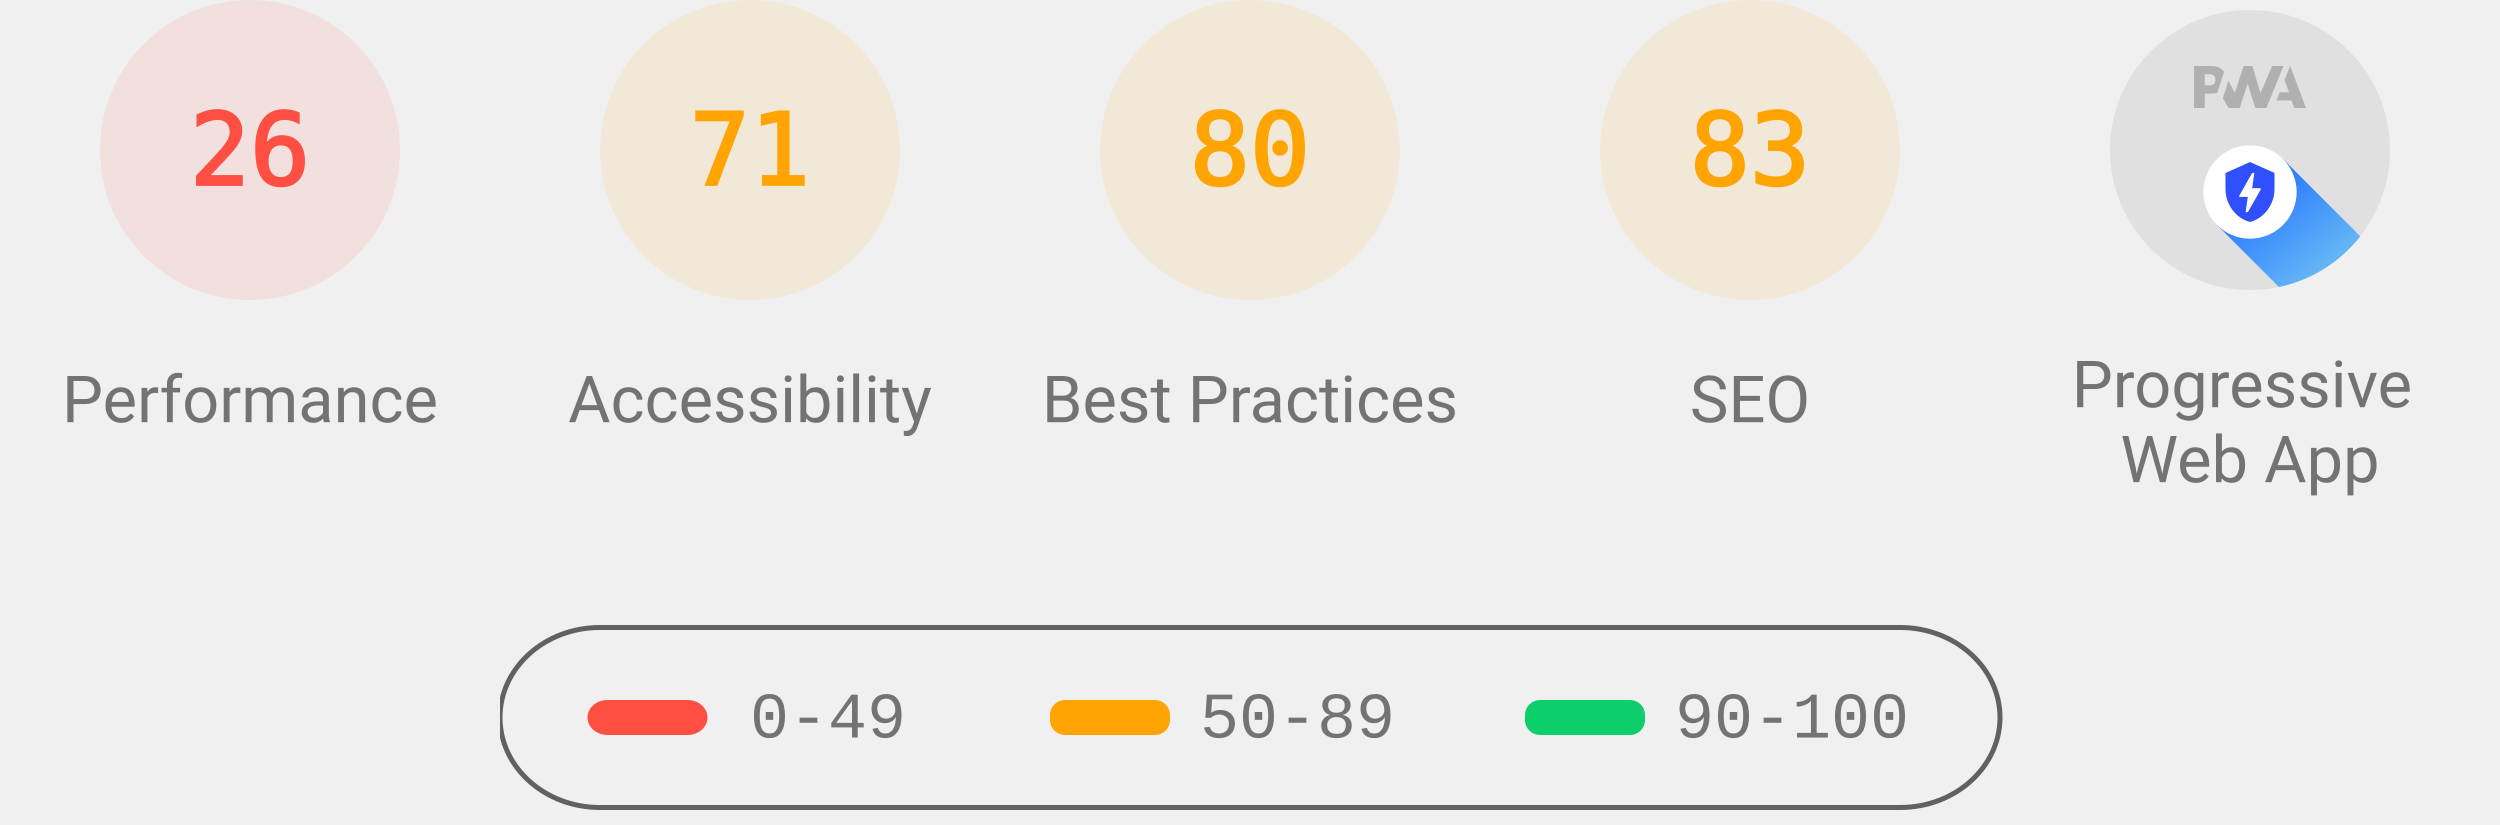
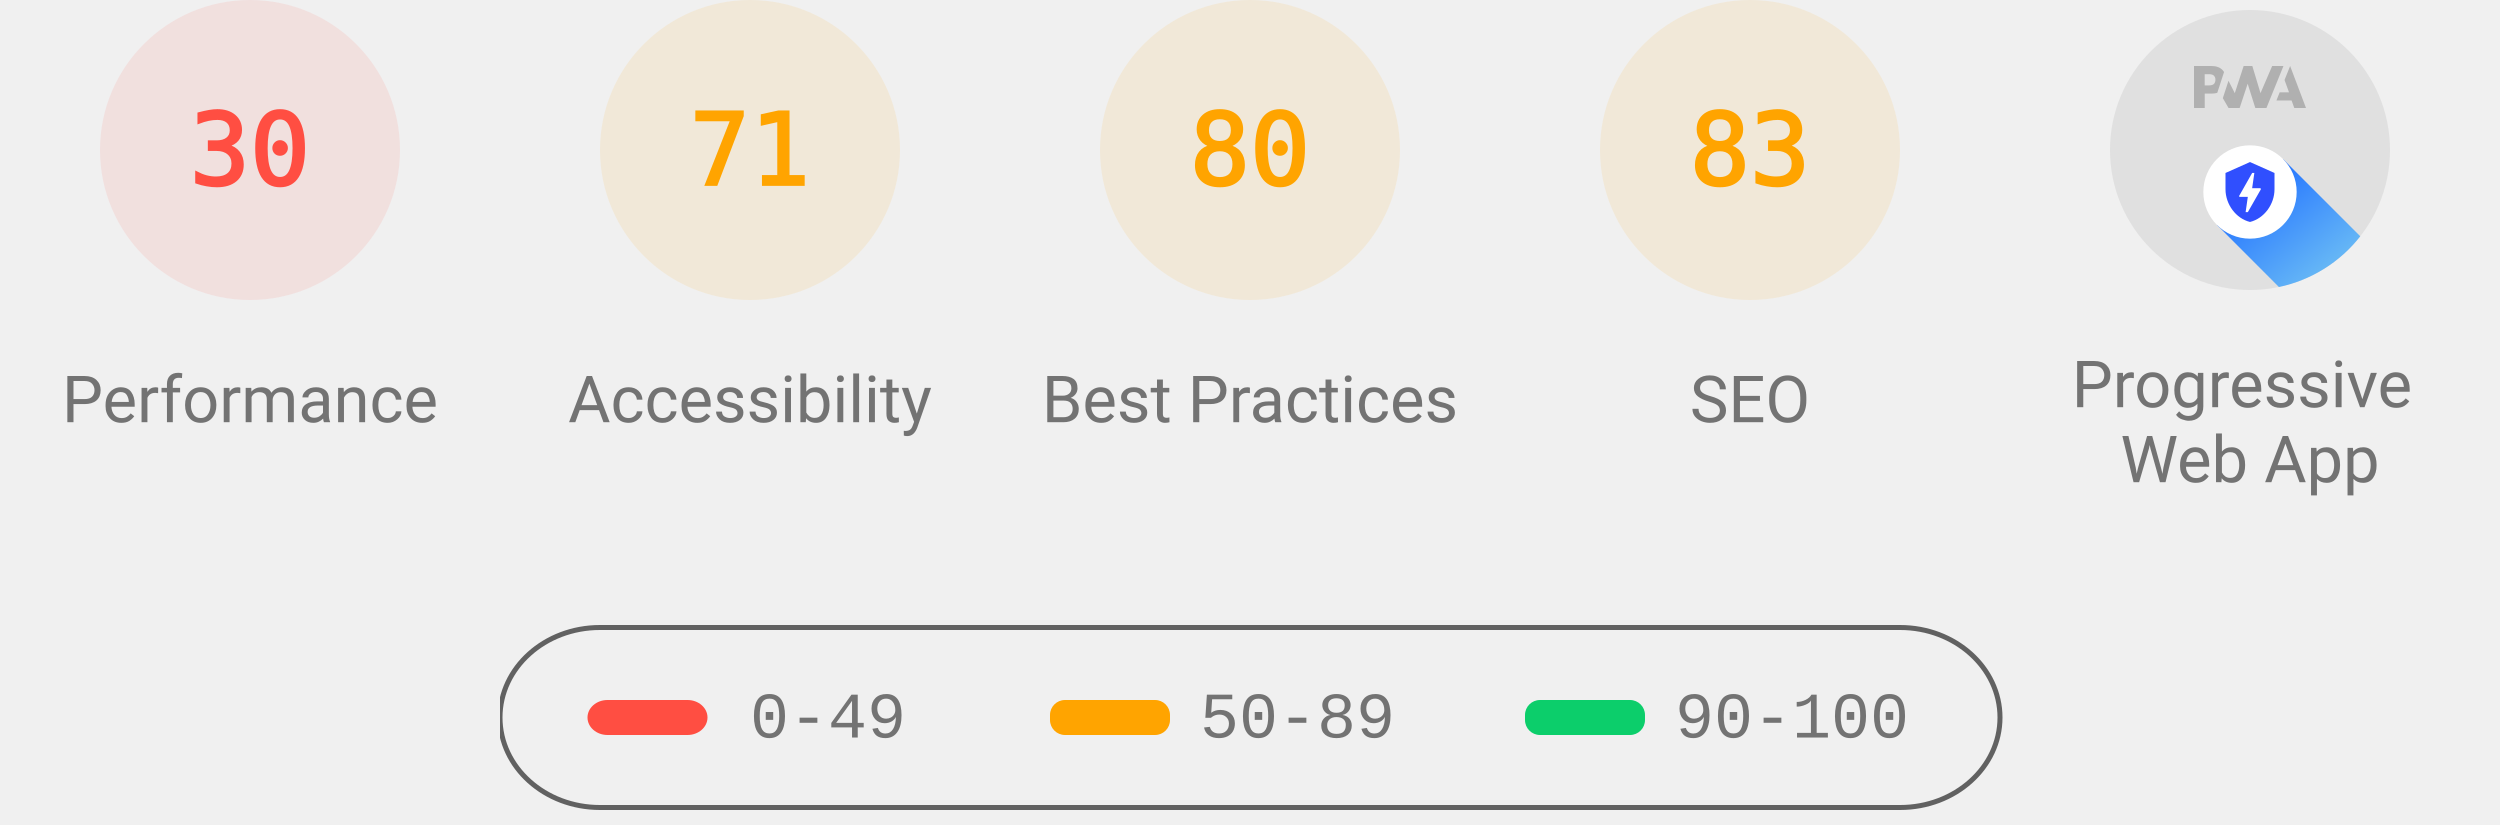
<svg xmlns="http://www.w3.org/2000/svg" class="theme--agnostic" fill="none" width="1000" height="330">
  <style>
			.gauge-base {
				opacity: 0.1
			}

			.gauge-arc {
				fill: none;
				animation-delay: 250ms;
				stroke-linecap: round;
				transform: rotate(-90deg);
				transform-origin: 100px 60px;
				animation: load-gauge 1s ease forwards
			}

			.guage-text {
				font-size: 40px;
				font-family: monospace;
				text-align: center
			}

			.guage-red {
				color: #ff4e42;
				fill: #ff4e42;
				stroke: #ff4e42
			}
			.guage-orange {
				color: #ffa400;
				fill: #ffa400;
				stroke: #ffa400
			}
			.guage-green {
				color: #0cce6b;
				fill: #0cce6b;
				stroke: #0cce6b
			}
			.theme--agnostic .guage-undefined {
				color: #5c5c5c;
				fill: #5c5c5c;
				stroke: #5c5c5c
			}
			.theme--light .guage-undefined {
				color: #1e1e1e;
				fill: #1e1e1e;
				stroke: #1e1e1e
			}
			.theme--dark .guage-undefined {
				color: #f5f5f5;
				fill: #f5f5f5;
				stroke: #f5f5f5
			}

			.guage-title {
				stroke: none;
				font-size: 26px;
				line-height: 26px;
				font-family: Roboto, Halvetica, Arial, sans-serif
			}
			.metric.guage-title {
				font-family: 'Courier New', Courier, monospace
			}
			.theme--agnostic .guage-title {
				color: #737373;
				fill: #737373
			}
			.theme--light .guage-title {
				color: #212121;
				fill: #212121
			}
			.theme--dark .guage-title {
				color: #f5f5f5;
				fill: #f5f5f5
			}

			@keyframes load-gauge {
				from {
					stroke-dasharray: 0 352.858
				}
			}
			.lh-gauge--pwa__disc {
				fill: #e0e0e0
			}
			.lh-gauge--pwa__logo {
				position: relative;
				fill: #b0b0b0
			}
			.lh-gauge--pwa__invisible {
				display: none
			}
			.lh-gauge--pwa__visible {
				display: inline
			}
			.guage-invisible {
				display: none
			}
			.lh-gauge--pwa__logo--primary-color {
				fill: #304ffe
			}
			.theme--agnostic .lh-gauge--pwa__logo--secondary-color {
				fill: #787878
			}
			.theme--light .lh-gauge--pwa__logo--secondary-color {
				fill: #3d3d3d
			}
			.theme--dark .lh-gauge--pwa__logo--secondary-color {
				fill: #d8b6b6
			}
			.theme--light #svg_2 {
				stroke: #00000022
			}
			.theme--agnostic #svg_2 {
				stroke: #616161
			}
			.theme--light #svg_2 {
				stroke: #00000022
			}
			.theme--dark #svg_2 {
				stroke: #f5f5f566
			}
		</style>
  <svg class="guage-div guage-perf guage-red" viewBox="0 0 200 200" width="200" height="200" x="0" y="0">
    <circle class="gauge-base" r="56" cx="100" cy="60" stroke-width="8" />
-     <circle class="gauge-arc guage-arc-1" r="56" cx="100" cy="60" stroke-width="8" style="stroke-dasharray: 91.483, 351.858;" />
-     <text class="guage-text" x="100px" y="60px" alignment-baseline="central" dominant-baseline="central" text-anchor="middle">26</text>
+     <circle class="gauge-arc guage-arc-1" r="56" cx="100" cy="60" stroke-width="8" style="stroke-dasharray: 105.557, 351.858;" />
+     <text class="guage-text" x="100px" y="60px" alignment-baseline="central" dominant-baseline="central" text-anchor="middle">30</text>
    <text class="guage-title" x="100px" y="160px" alignment-baseline="central" dominant-baseline="central" text-anchor="middle">Performance</text>
  </svg>
  <svg class="guage-div guage-acc guage-orange" viewBox="0 0 200 200" width="200" height="200" x="200" y="0">
    <circle class="gauge-base" r="56" cx="100" cy="60" stroke-width="8" />
    <circle class="gauge-arc guage-arc-2" r="56" cx="100" cy="60" stroke-width="8" style="stroke-dasharray: 249.819, 351.858;" />
    <text class="guage-text" x="100px" y="60px" alignment-baseline="central" dominant-baseline="central" text-anchor="middle">71</text>
    <text class="guage-title" x="100px" y="160px" alignment-baseline="central" dominant-baseline="central" text-anchor="middle">Accessibility</text>
  </svg>
  <svg class="guage-div guage-best guage-orange" viewBox="0 0 200 200" width="200" height="200" x="400" y="0">
    <circle class="gauge-base" r="56" cx="100" cy="60" stroke-width="8" />
    <circle class="gauge-arc guage-arc-3" r="56" cx="100" cy="60" stroke-width="8" style="stroke-dasharray: 281.486, 351.858;" />
    <text class="guage-text" x="100px" y="60px" alignment-baseline="central" dominant-baseline="central" text-anchor="middle">80</text>
    <text class="guage-title" x="100px" y="160px" alignment-baseline="central" dominant-baseline="central" text-anchor="middle">Best Practices</text>
  </svg>
  <svg class="guage-div guage-seo guage-orange" viewBox="0 0 200 200" width="200" height="200" x="600" y="0">
    <circle class="gauge-base" r="56" cx="100" cy="60" stroke-width="8" />
    <circle class="gauge-arc guage-arc-4" r="56" cx="100" cy="60" stroke-width="8" style="stroke-dasharray: 292.042, 351.858;" />
    <text class="guage-text" x="100px" y="60px" alignment-baseline="central" dominant-baseline="central" text-anchor="middle">83</text>
    <text class="guage-title" x="100px" y="160px" alignment-baseline="central" dominant-baseline="central" text-anchor="middle">SEO</text>
  </svg>
  <svg class="guage-div guage-pwa " viewBox="0 0 200 200" width="200" height="200" x="800" y="0">
    <svg viewBox="0 0 60 60" width="112" height="112" x="44" y="4">
      <defs>
        <linearGradient id="lh-gauge--pwa__check-circle__gradient-0" x1="50%" y1="0%" x2="50%" y2="100%">
          <stop stop-color="#00C852" offset="0%" />
          <stop stop-color="#009688" offset="100%" />
        </linearGradient>
        <linearGradient id="lh-gauge--pwa__installable__shadow-gradient-0" x1="76.056%" x2="24.111%" y1="82.995%" y2="24.735%">
          <stop stop-color="#A5D6A7" offset="0%" />
          <stop stop-color="#80CBC4" offset="100%" />
        </linearGradient>
        <linearGradient id="lh-gauge--pwa__fast-reliable__shadow-gradient-0" x1="76.056%" y1="82.995%" x2="25.678%" y2="26.493%">
          <stop stop-color="#64B5F6" offset="0%" />
          <stop stop-color="#2979FF" offset="100%" />
        </linearGradient>
        <g id="lh-gauge--pwa__fast-reliable-badge-0">
          <circle fill="#FFFFFF" cx="10" cy="10" r="10" />
          <path fill="#304FFE" d="M10 3.58l5.25 2.34v3.5c0 3.23-2.24 6.26-5.25 7-3.01-.74-5.25-3.77-5.25-7v-3.5L10 3.58zm-.47 10.74l2.76-4.83.03-.07c.04-.08 0-.24-.22-.24h-1.64l.47-3.26h-.47l-2.7 4.77c-.02.01.05-.1-.04.05-.09.16-.1.31.18.31h1.63l-.47 3.27h.47z" />
        </g>
        <g id="lh-gauge--pwa__installable-badge-0">
          <circle fill="#FFFFFF" cx="10" cy="10" r="10" />
          <path fill="#009688" d="M10 4.167A5.835 5.835 0 0 0 4.167 10 5.835 5.835 0 0 0 10 15.833 5.835 5.835 0 0 0 15.833 10 5.835 5.835 0 0 0 10 4.167zm2.917 6.416h-2.334v2.334H9.417v-2.334H7.083V9.417h2.334V7.083h1.166v2.334h2.334v1.166z" />
        </g>
      </defs>
      <g stroke="none" fill-rule="nonzero">
        <circle class="lh-gauge--pwa__disc" cx="30" cy="30" r="30" />
        <g class="lh-gauge--pwa__logo">
          <path d="M35.66 19.39l.7-1.75h2L37.4 15 38.6 12l3.4 9h-2.51l-.58-1.61z" />
          <path d="M33.52 21l3.65-9h-2.42l-2.5 5.82L30.5 12h-1.86l-1.9 5.82-1.35-2.65-1.21 3.72L25.4 21h2.38l1.72-5.2 1.64 5.2z" />
          <path fill-rule="nonzero" d="M20.3 17.91h1.48c.45 0 .85-.05 1.2-.15l.39-1.18 1.07-3.3a2.64 2.64 0 0 0-.28-.37c-.55-.6-1.36-.91-2.42-.91H18v9h2.3V17.9zm1.96-3.84c.22.22.33.5.33.87 0 .36-.1.65-.29.87-.2.23-.59.35-1.15.35h-.86v-2.41h.87c.52 0 .89.1 1.1.32z" />
        </g>
        <rect class="lh-gauge--pwa__component lh-gauge--pwa__na-line lh-gauge--pwa__invisible" fill="#FFFFFF" x="20" y="32" width="20" height="4" rx="2" />
        <g class="lh-gauge--pwa__component lh-gauge--pwa__fast-reliable-badge lh-gauge--pwa__visible" transform="translate(20, 29)">
          <path fill="url(#lh-gauge--pwa__fast-reliable__shadow-gradient-0)" d="M33.63 19.49A30 30 0 0 1 16.2 30.36L3 17.14 17.14 3l16.49 16.49z" />
          <use href="#lh-gauge--pwa__fast-reliable-badge-0" />
        </g>
        <g class="lh-gauge--pwa__component lh-gauge--pwa__installable-badge lh-gauge--pwa__invisible" transform="translate(20, 29)">
          <path fill="url(#lh-gauge--pwa__installable__shadow-gradient-0)" d="M33.629 19.487c-4.272 5.453-10.391 9.39-17.415 10.869L3 17.142 17.142 3 33.63 19.487z" />
          <use href="#lh-gauge--pwa__installable-badge-0" />
        </g>
        <g class="lh-gauge--pwa__component lh-gauge--pwa__fast-reliable-installable-badges lh-gauge--pwa__invisible">
          <g transform="translate(8, 29)">
            <path fill="url(#lh-gauge--pwa__fast-reliable__shadow-gradient-0)" d="M16.321 30.463L3 17.143 17.142 3l22.365 22.365A29.864 29.864 0 0 1 22 31c-1.942 0-3.84-.184-5.679-.537z" />
            <use href="#lh-gauge--pwa__fast-reliable-badge-0" />
          </g>
          <g transform="translate(32, 29)">
            <path fill="url(#lh-gauge--pwa__installable__shadow-gradient-0)" d="M25.982 11.84a30.107 30.107 0 0 1-13.08 15.203L3 17.143 17.142 3l8.84 8.84z" />
            <use href="#lh-gauge--pwa__installable-badge-0" />
          </g>
        </g>
        <g class="lh-gauge--pwa__component lh-gauge--pwa__check-circle lh-gauge--pwa__invisible" transform="translate(18, 28)">
          <circle fill="#FFFFFF" cx="12" cy="12" r="12" />
          <path fill="url(#lh-gauge--pwa__check-circle__gradient-0)" d="M12 2a10 10 0 1 0 0 20 10 10 0 0 0 0-20zm-2 15l-5-5 1.41-1.41L10 14.17l7.59-7.59L19 8l-9 9z" />
        </g>
      </g>
    </svg>
    <text class="guage-title" y="160px" alignment-baseline="central" dominant-baseline="central" text-anchor="middle">
      <tspan x="100px" dy="-6px">Progressive</tspan>
      <tspan x="100px" dy="30px">Web App</tspan>
    </text>
  </svg>
  <svg width="604" height="76" x="200" y="250">
    <g>
      <rect fill="none" id="canvas_background" height="80" width="604" y="-1" x="-1" />
      <g display="none" overflow="visible" y="0" x="0" height="100%" width="100%" id="canvasGrid">
        <rect fill="url(#gridpattern)" stroke-width="0" y="0" x="0" height="100%" width="100%" />
      </g>
    </g>
    <g>
      <rect fill-opacity="0" stroke-width="2" rx="40" id="svg_2" height="72" width="600" y="1" x="0" fill="#000000" />
      <rect stroke="#000" rx="8" id="svg_3" height="14" width="48" y="30" x="35" stroke-opacity="null" stroke-width="0" fill="#ff4e42" />
      <rect stroke="#000" rx="6" id="svg_4" height="14" width="48" y="30" x="220" stroke-opacity="null" stroke-width="0" fill="#ffa400" />
      <rect stroke="#000" rx="6" id="svg_5" height="14" width="48" y="30" x="410" stroke-opacity="null" stroke-width="0" fill="#0cce6b" />
      <text class="metric guage-title" xml:space="preserve" text-anchor="start" font-size="26" id="svg_6" y="45" x="100" stroke-opacity="null" stroke-width="0" stroke="#000">0-49</text>
      <text class="metric guage-title" xml:space="preserve" text-anchor="start" font-size="26" id="svg_7" y="45" x="280" stroke-opacity="null" stroke-width="0" stroke="#000">50-89</text>
      <text class="metric guage-title" xml:space="preserve" text-anchor="start" font-size="26" id="svg_8" y="45" x="470" stroke-opacity="null" stroke-width="0" stroke="#000">90-100</text>
    </g>
  </svg>
</svg>
